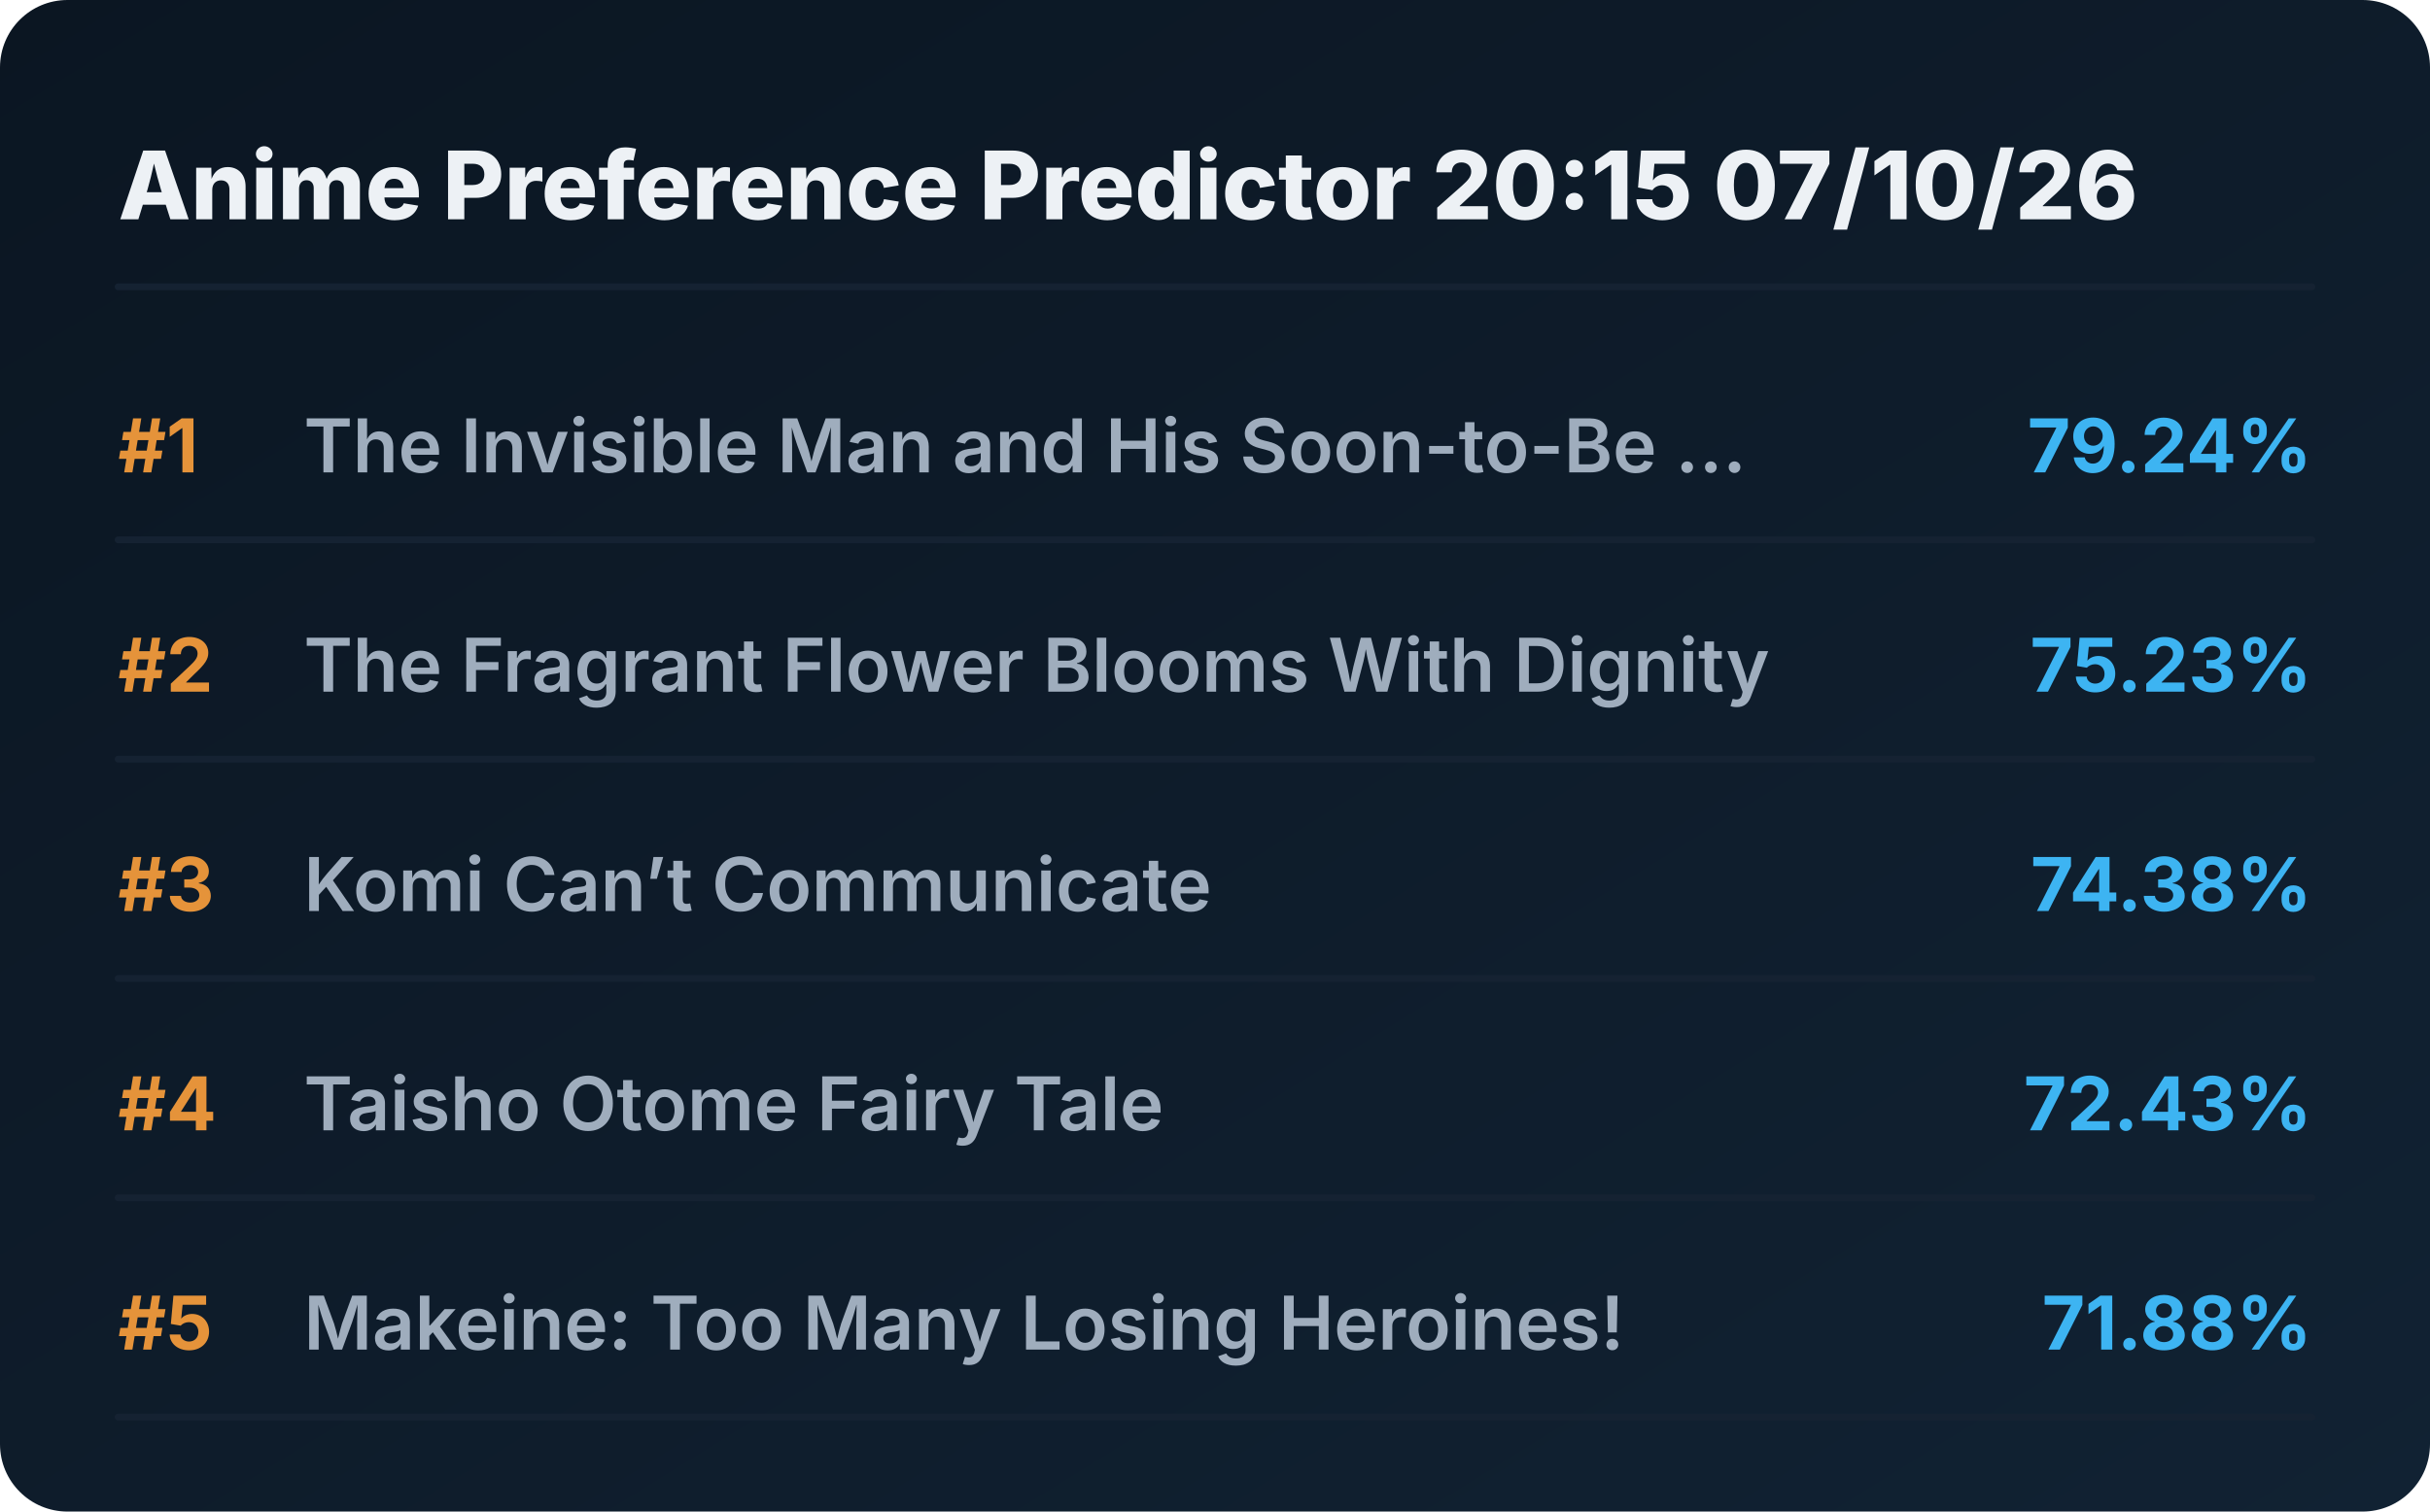
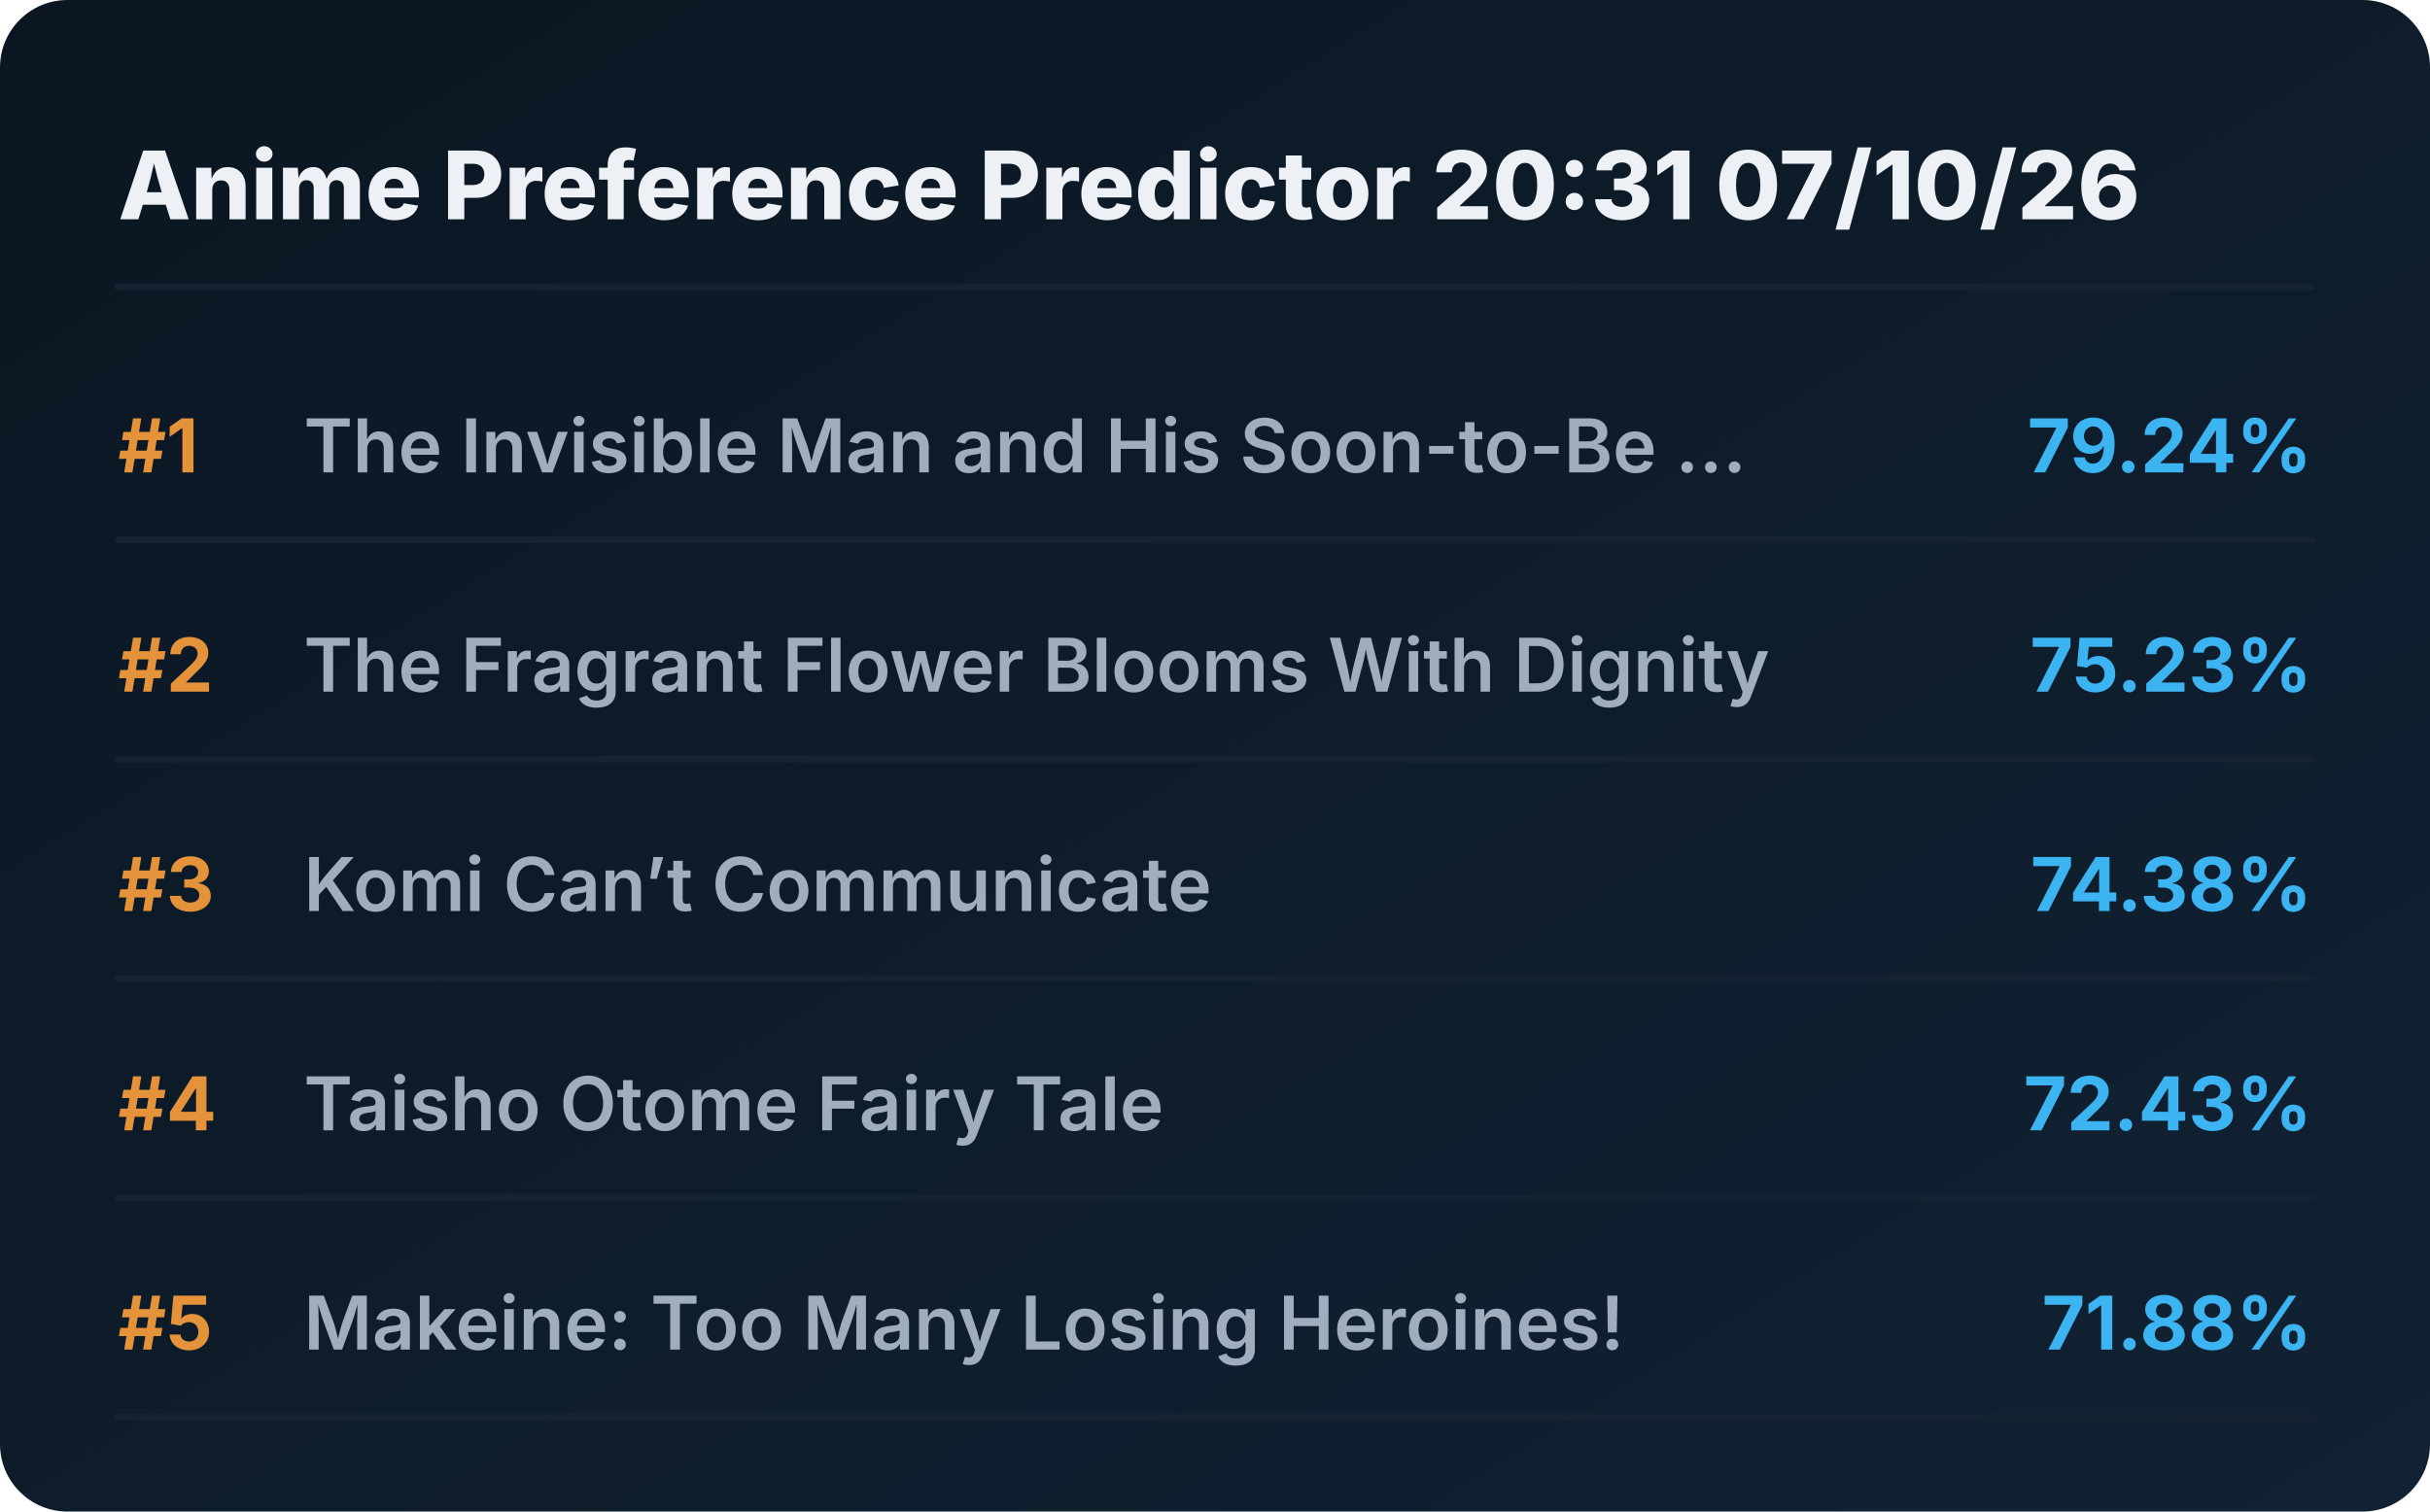
<svg xmlns="http://www.w3.org/2000/svg" viewBox="0 0 720 448" preserveAspectRatio="xMidYMid meet" style="width: 100%; height: auto; max-width: 720px;">
  <defs>
    <linearGradient id="boxGrad" x1="0%" y1="0%" x2="100%" y2="100%">
      <stop offset="0%" stop-color="#0b1622" />
      <stop offset="100%" stop-color="#112233" />
    </linearGradient>
    <clipPath id="titleClip">
      <rect x="90" y="0" width="510" height="100%" />
    </clipPath>
  </defs>
  <style>
    .bg { fill: url(#boxGrad); rx: 20px; }
    .header { font-family: 'Overpass', 'Inter', system-ui, sans-serif; font-weight: 800; font-size: 28px; fill: #edf1f5; }
    .rank { font-family: 'Overpass', 'Inter', system-ui, sans-serif; font-weight: 700; font-size: 22px; fill: #e5933a; }
    .title { font-family: 'Overpass', 'Inter', system-ui, sans-serif; font-weight: 600; font-size: 22px; fill: #9fadbd; }
    .score { font-family: 'Overpass', 'Inter', system-ui, sans-serif; font-weight: 700; font-size: 22px; fill: #3db4f2; }
    .line { stroke: #152232; stroke-width: 2; stroke-linecap: round; }
  </style>
  <rect class="bg" width="720" height="448" />
-   <text x="35" y="65" class="header">Anime Preference Predictor 20:15 07/10/26</text>
+   <text x="35" y="65" class="header">Anime Preference Predictor 20:31 07/10/26</text>
  <line x1="35" y1="85" x2="685" y2="85" class="line" />
  <g transform="translate(0, 0)">
    <text x="35" y="140" class="rank">#1</text>
    <text x="90" y="140" class="title">The Invisible Man and His Soon-to-Be ...</text>
    <text x="685" y="140" class="score" text-anchor="end">79.24%</text>
    <line x1="35" y1="160" x2="685" y2="160" class="line" />
  </g>
  <g transform="translate(0, 65)">
    <text x="35" y="140" class="rank">#2</text>
    <text x="90" y="140" class="title">The Fragrant Flower Blooms With Dignity</text>
    <text x="685" y="140" class="score" text-anchor="end">75.23%</text>
    <line x1="35" y1="160" x2="685" y2="160" class="line" />
  </g>
  <g transform="translate(0, 130)">
    <text x="35" y="140" class="rank">#3</text>
    <text x="90" y="140" class="title">Komi Can’t Communicate</text>
    <text x="685" y="140" class="score" text-anchor="end">74.38%</text>
    <line x1="35" y1="160" x2="685" y2="160" class="line" />
  </g>
  <g transform="translate(0, 195)">
    <text x="35" y="140" class="rank">#4</text>
    <text x="90" y="140" class="title">Taisho Otome Fairy Tale</text>
    <text x="685" y="140" class="score" text-anchor="end">72.43%</text>
    <line x1="35" y1="160" x2="685" y2="160" class="line" />
  </g>
  <g transform="translate(0, 260)">
    <text x="35" y="140" class="rank">#5</text>
    <text x="90" y="140" class="title">Makeine: Too Many Losing Heroines!</text>
    <text x="685" y="140" class="score" text-anchor="end">71.88%</text>
    <line x1="35" y1="160" x2="685" y2="160" class="line" />
  </g>
</svg>
